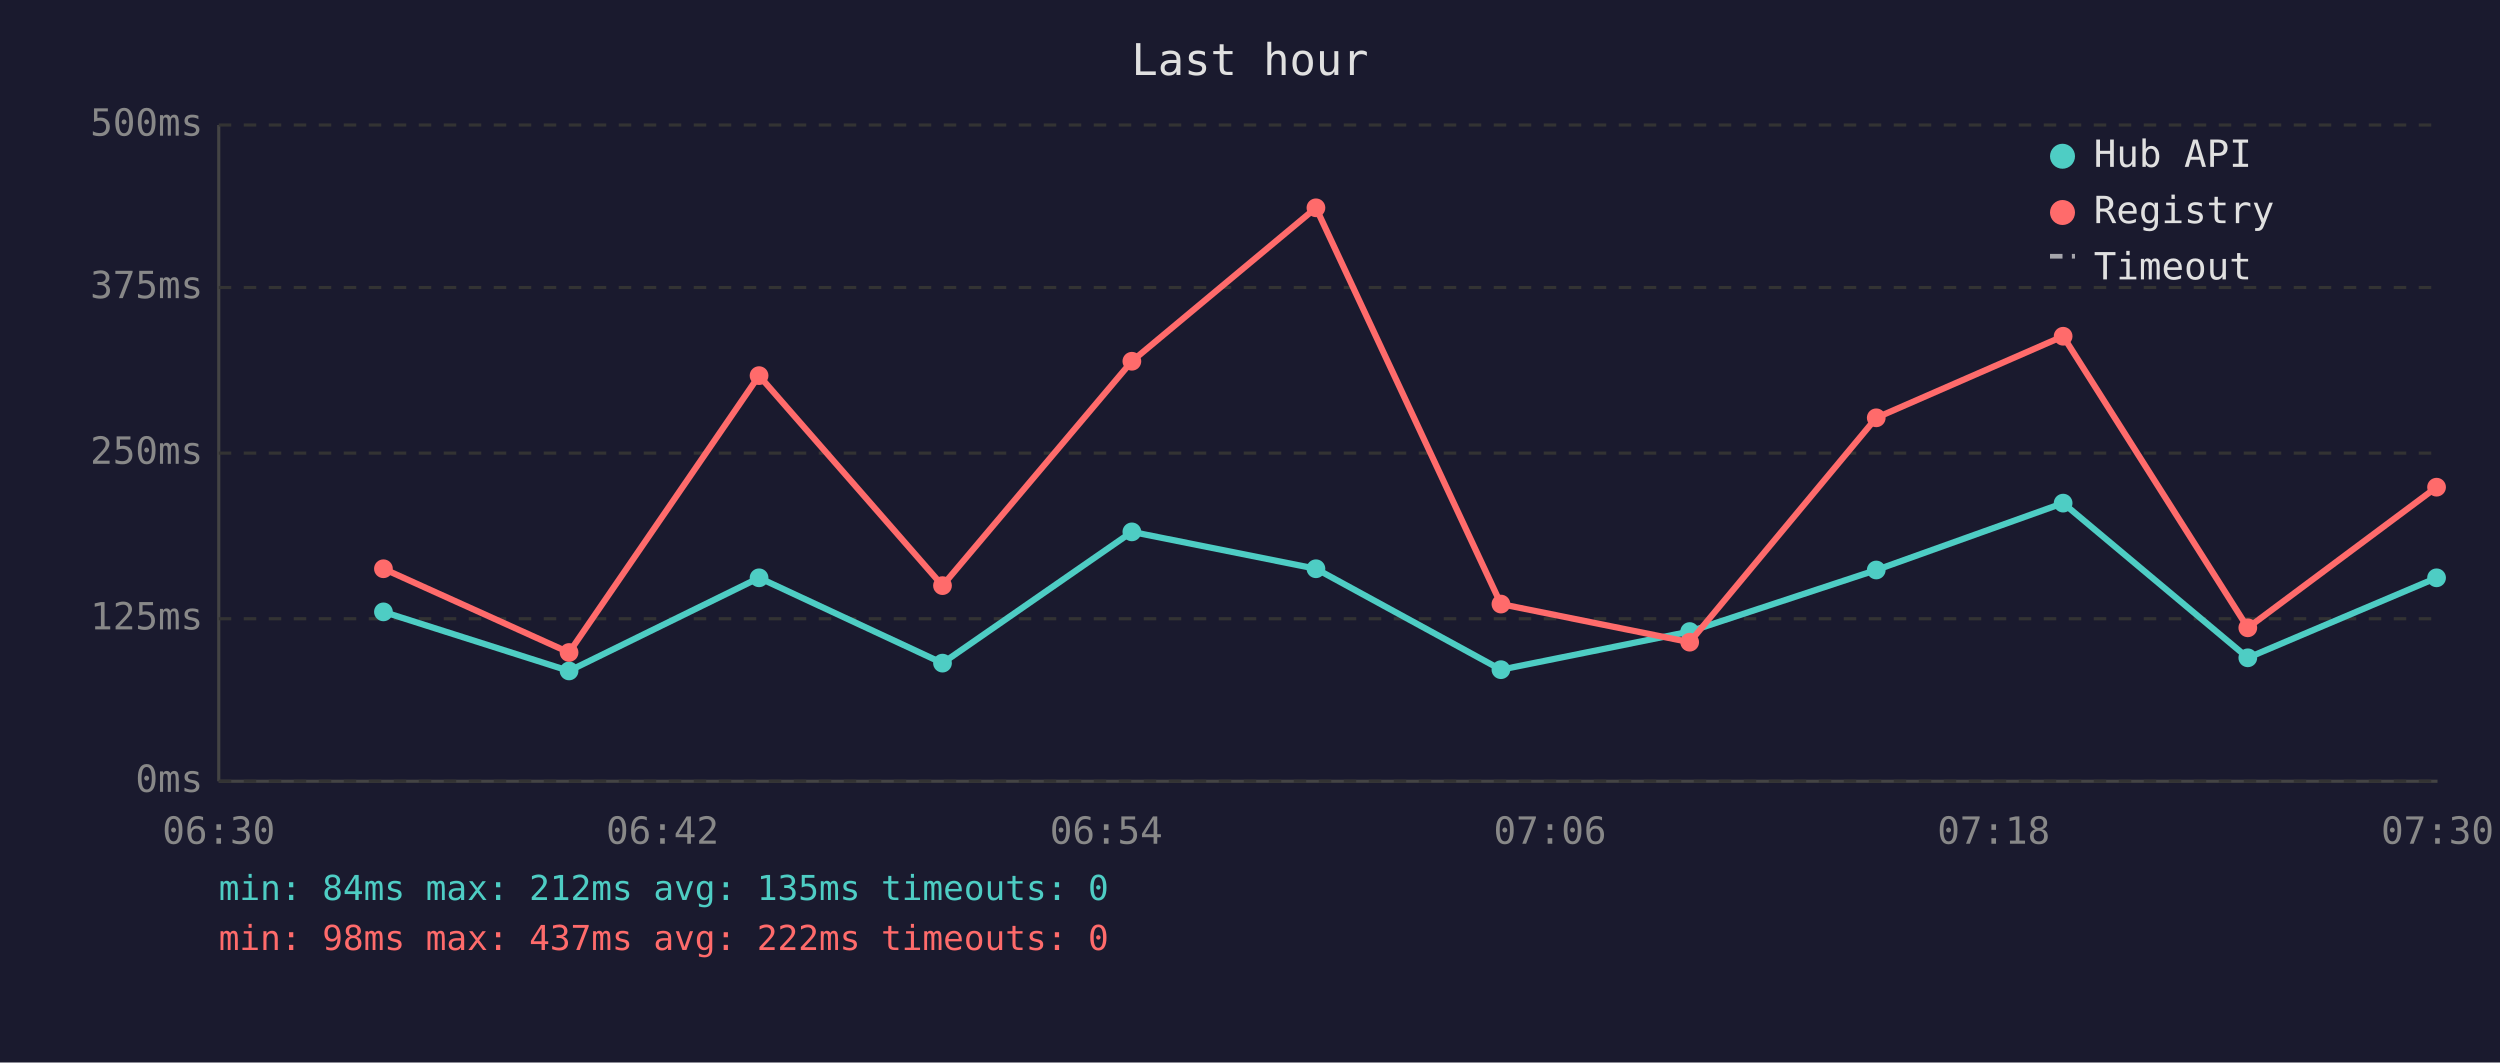
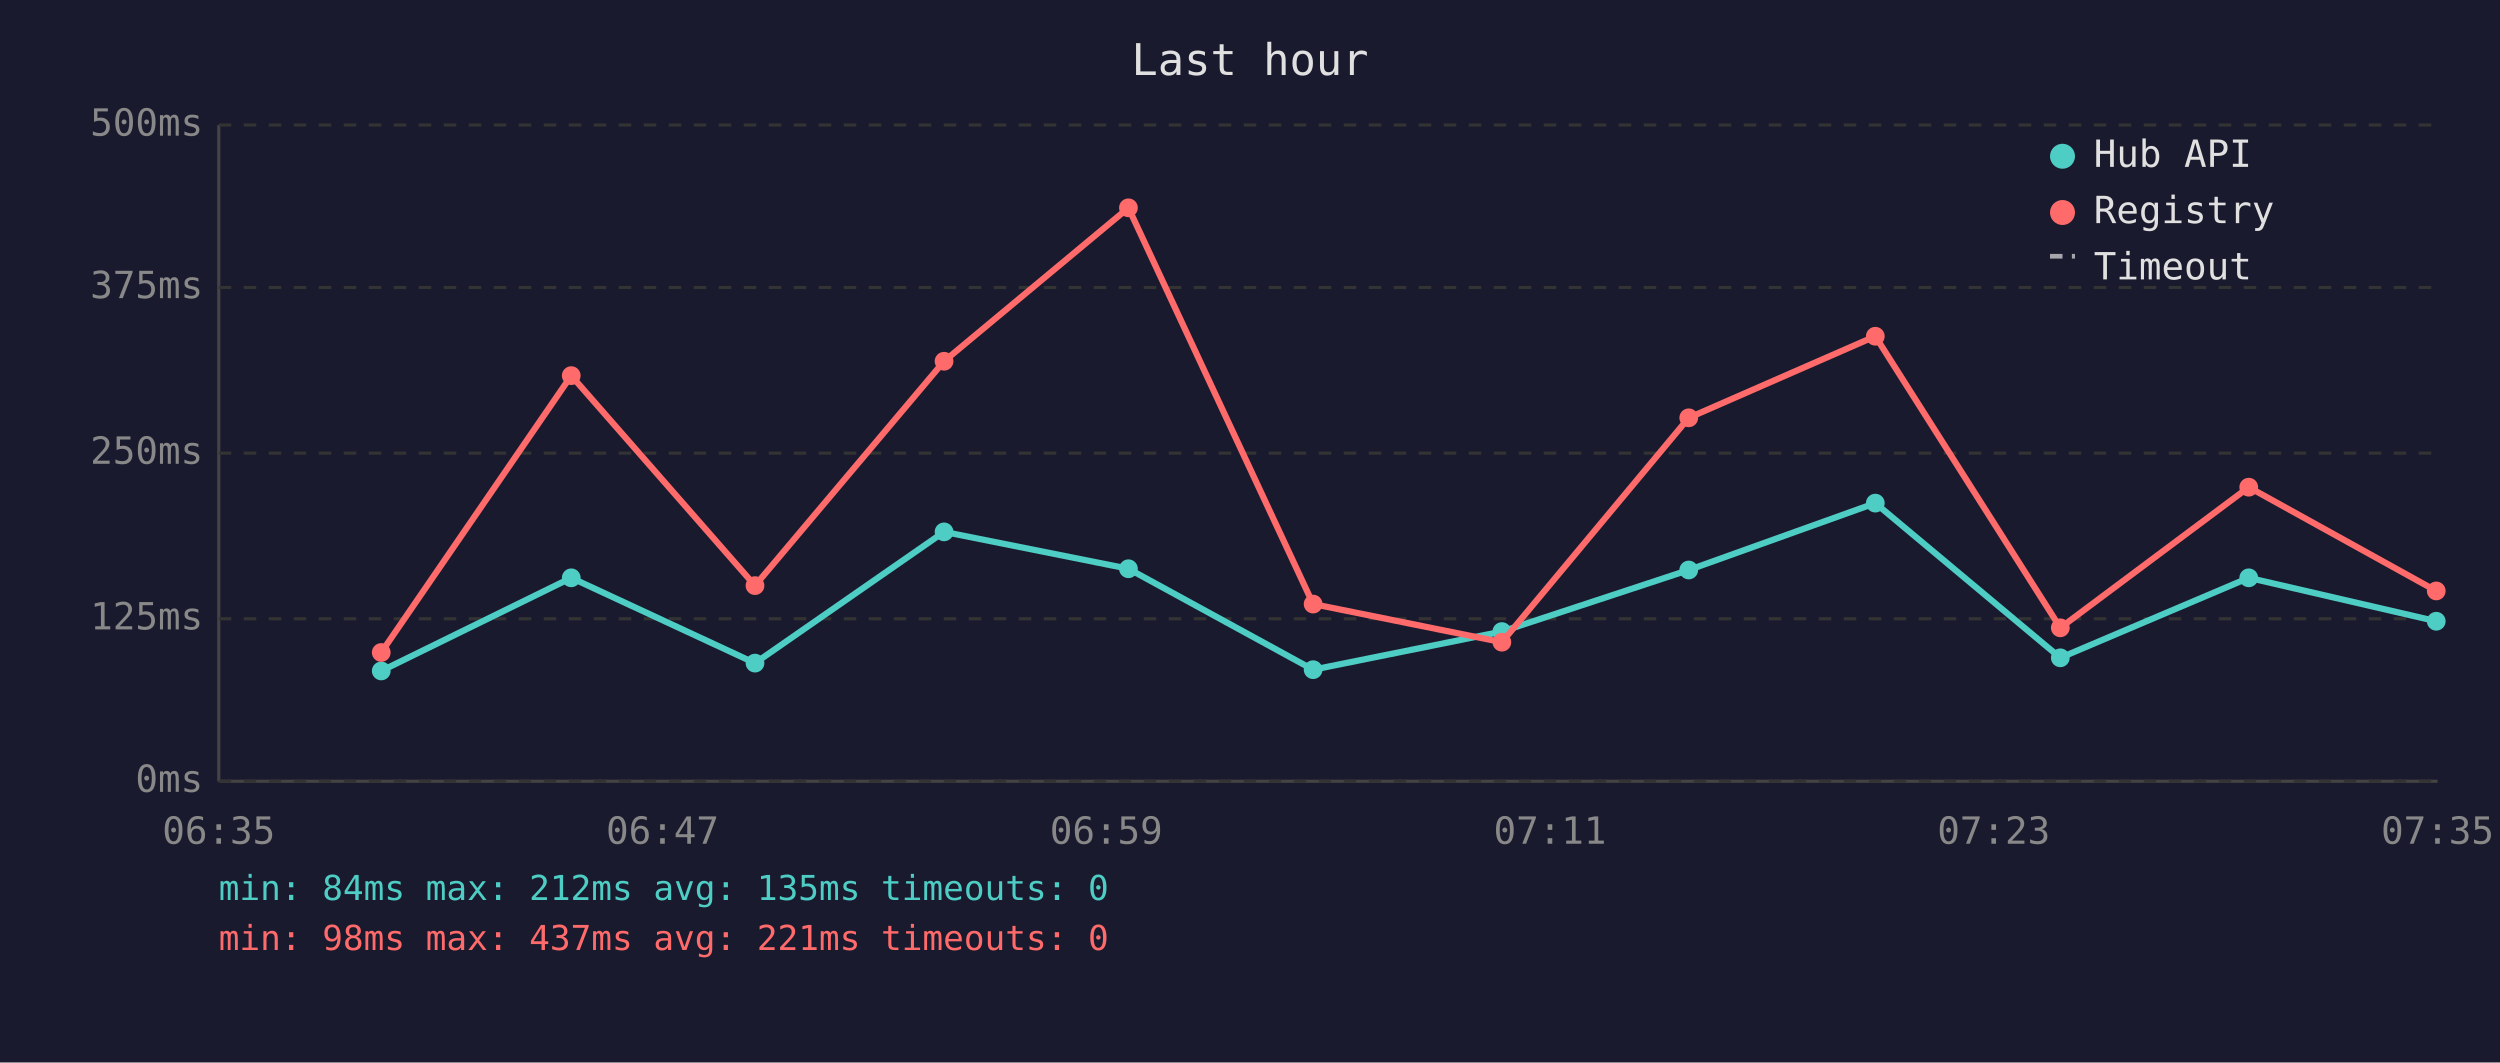
<svg xmlns="http://www.w3.org/2000/svg" viewBox="0 0 800 340" font-family="monospace" font-size="12">
  <rect width="800" height="340" fill="#1a1a2e" />
  <text x="400" y="24" fill="#e0e0e0" font-size="14" text-anchor="middle">Last hour</text>
  <line x1="70" y1="40" x2="70" y2="250" stroke="#444" stroke-width="1" />
  <line x1="70" y1="250" x2="780" y2="250" stroke="#444" stroke-width="1" />
  <line x1="70" y1="250" x2="780" y2="250" stroke="#333" stroke-width="1" stroke-dasharray="4" />
  <text x="65" y="250" fill="#888" text-anchor="end" dominant-baseline="middle">0ms</text>
  <line x1="70" y1="198" x2="780" y2="198" stroke="#333" stroke-width="1" stroke-dasharray="4" />
  <text x="65" y="198" fill="#888" text-anchor="end" dominant-baseline="middle">125ms</text>
  <line x1="70" y1="145" x2="780" y2="145" stroke="#333" stroke-width="1" stroke-dasharray="4" />
  <text x="65" y="145" fill="#888" text-anchor="end" dominant-baseline="middle">250ms</text>
  <line x1="70" y1="92" x2="780" y2="92" stroke="#333" stroke-width="1" stroke-dasharray="4" />
  <text x="65" y="92" fill="#888" text-anchor="end" dominant-baseline="middle">375ms</text>
  <line x1="70" y1="40" x2="780" y2="40" stroke="#333" stroke-width="1" stroke-dasharray="4" />
  <text x="65" y="40" fill="#888" text-anchor="end" dominant-baseline="middle">500ms</text>
-   <text x="70" y="270" fill="#888" text-anchor="middle">06:30</text>
-   <text x="212" y="270" fill="#888" text-anchor="middle">06:42</text>
-   <text x="354" y="270" fill="#888" text-anchor="middle">06:54</text>
-   <text x="496" y="270" fill="#888" text-anchor="middle">07:06</text>
-   <text x="638" y="270" fill="#888" text-anchor="middle">07:18</text>
-   <text x="780" y="270" fill="#888" text-anchor="middle">07:30</text>
-   <polyline points="122.7,195.8 182.1,214.7 242.9,184.9 301.6,212.2 362.2,170.2 421.1,182.0 480.3,214.3 540.7,202.1 600.4,182.4 660.2,161.0 719.3,210.5 779.7,184.9" fill="none" stroke="#4ecdc4" stroke-width="2" opacity="1" />
-   <circle cx="122.7" cy="195.8" r="3" fill="#4ecdc4" />
-   <circle cx="182.1" cy="214.7" r="3" fill="#4ecdc4" />
-   <circle cx="242.9" cy="184.9" r="3" fill="#4ecdc4" />
-   <circle cx="301.6" cy="212.2" r="3" fill="#4ecdc4" />
-   <circle cx="362.2" cy="170.2" r="3" fill="#4ecdc4" />
-   <circle cx="421.1" cy="182.0" r="3" fill="#4ecdc4" />
-   <circle cx="480.3" cy="214.3" r="3" fill="#4ecdc4" />
-   <circle cx="540.7" cy="202.1" r="3" fill="#4ecdc4" />
-   <circle cx="600.4" cy="182.4" r="3" fill="#4ecdc4" />
-   <circle cx="660.2" cy="161.0" r="3" fill="#4ecdc4" />
-   <circle cx="719.3" cy="210.5" r="3" fill="#4ecdc4" />
-   <circle cx="779.7" cy="184.9" r="3" fill="#4ecdc4" />
-   <polyline points="122.7,182.0 182.1,208.8 242.9,120.2 301.6,187.4 362.2,115.6 421.1,66.5 480.3,193.3 540.7,205.5 600.4,133.7 660.2,107.6 719.3,200.9 779.7,155.9" fill="none" stroke="#ff6b6b" stroke-width="2" opacity="1" />
-   <circle cx="122.7" cy="182.0" r="3" fill="#ff6b6b" />
-   <circle cx="182.1" cy="208.8" r="3" fill="#ff6b6b" />
-   <circle cx="242.9" cy="120.2" r="3" fill="#ff6b6b" />
-   <circle cx="301.6" cy="187.4" r="3" fill="#ff6b6b" />
-   <circle cx="362.2" cy="115.6" r="3" fill="#ff6b6b" />
-   <circle cx="421.1" cy="66.5" r="3" fill="#ff6b6b" />
-   <circle cx="480.3" cy="193.3" r="3" fill="#ff6b6b" />
-   <circle cx="540.7" cy="205.5" r="3" fill="#ff6b6b" />
-   <circle cx="600.4" cy="133.7" r="3" fill="#ff6b6b" />
-   <circle cx="660.2" cy="107.6" r="3" fill="#ff6b6b" />
-   <circle cx="719.3" cy="200.9" r="3" fill="#ff6b6b" />
-   <circle cx="779.7" cy="155.9" r="3" fill="#ff6b6b" />
+   <text x="70" y="270" fill="#888" text-anchor="middle">06:35</text>
+   <text x="212" y="270" fill="#888" text-anchor="middle">06:47</text>
+   <text x="354" y="270" fill="#888" text-anchor="middle">06:59</text>
+   <text x="496" y="270" fill="#888" text-anchor="middle">07:11</text>
+   <text x="638" y="270" fill="#888" text-anchor="middle">07:23</text>
+   <text x="780" y="270" fill="#888" text-anchor="middle">07:35</text>
+   <polyline points="122.0,214.7 182.8,184.9 241.6,212.2 302.1,170.2 361.1,182.0 420.2,214.3 480.6,202.1 540.4,182.4 600.1,161.0 659.3,210.5 719.6,184.9 779.6,198.8" fill="none" stroke="#4ecdc4" stroke-width="2" opacity="1" />
+   <circle cx="122.0" cy="214.7" r="3" fill="#4ecdc4" />
+   <circle cx="182.8" cy="184.9" r="3" fill="#4ecdc4" />
+   <circle cx="241.6" cy="212.2" r="3" fill="#4ecdc4" />
+   <circle cx="302.1" cy="170.2" r="3" fill="#4ecdc4" />
+   <circle cx="361.1" cy="182.0" r="3" fill="#4ecdc4" />
+   <circle cx="420.2" cy="214.3" r="3" fill="#4ecdc4" />
+   <circle cx="480.6" cy="202.1" r="3" fill="#4ecdc4" />
+   <circle cx="540.4" cy="182.4" r="3" fill="#4ecdc4" />
+   <circle cx="600.1" cy="161.0" r="3" fill="#4ecdc4" />
+   <circle cx="659.3" cy="210.5" r="3" fill="#4ecdc4" />
+   <circle cx="719.6" cy="184.9" r="3" fill="#4ecdc4" />
+   <circle cx="779.6" cy="198.8" r="3" fill="#4ecdc4" />
+   <polyline points="122.0,208.8 182.8,120.2 241.6,187.4 302.1,115.6 361.1,66.5 420.2,193.3 480.6,205.5 540.4,133.7 600.1,107.6 659.3,200.9 719.6,155.9 779.6,189.1" fill="none" stroke="#ff6b6b" stroke-width="2" opacity="1" />
+   <circle cx="122.0" cy="208.8" r="3" fill="#ff6b6b" />
+   <circle cx="182.8" cy="120.2" r="3" fill="#ff6b6b" />
+   <circle cx="241.6" cy="187.4" r="3" fill="#ff6b6b" />
+   <circle cx="302.1" cy="115.6" r="3" fill="#ff6b6b" />
+   <circle cx="361.1" cy="66.5" r="3" fill="#ff6b6b" />
+   <circle cx="420.2" cy="193.3" r="3" fill="#ff6b6b" />
+   <circle cx="480.6" cy="205.5" r="3" fill="#ff6b6b" />
+   <circle cx="540.4" cy="133.7" r="3" fill="#ff6b6b" />
+   <circle cx="600.1" cy="107.6" r="3" fill="#ff6b6b" />
+   <circle cx="659.3" cy="200.9" r="3" fill="#ff6b6b" />
+   <circle cx="719.6" cy="155.9" r="3" fill="#ff6b6b" />
+   <circle cx="779.6" cy="189.1" r="3" fill="#ff6b6b" />
  <circle cx="660" cy="50" r="4" fill="#4ecdc4" />
  <text x="670" y="50" fill="#e0e0e0" dominant-baseline="middle">Hub API</text>
  <circle cx="660" cy="68" r="4" fill="#ff6b6b" />
  <text x="670" y="68" fill="#e0e0e0" dominant-baseline="middle">Registry</text>
  <line x1="656" y1="82" x2="664" y2="82" stroke="#e0e0e0" stroke-width="1.5" stroke-dasharray="4,3" opacity="0.7" />
  <text x="670" y="86" fill="#e0e0e0" dominant-baseline="middle">Timeout</text>
  <text x="70" y="288" fill="#4ecdc4" font-size="11">min: 84ms  max: 212ms  avg: 135ms  timeouts: 0</text>
-   <text x="70" y="304" fill="#ff6b6b" font-size="11">min: 98ms  max: 437ms  avg: 222ms  timeouts: 0</text>
+   <text x="70" y="304" fill="#ff6b6b" font-size="11">min: 98ms  max: 437ms  avg: 221ms  timeouts: 0</text>
</svg>
